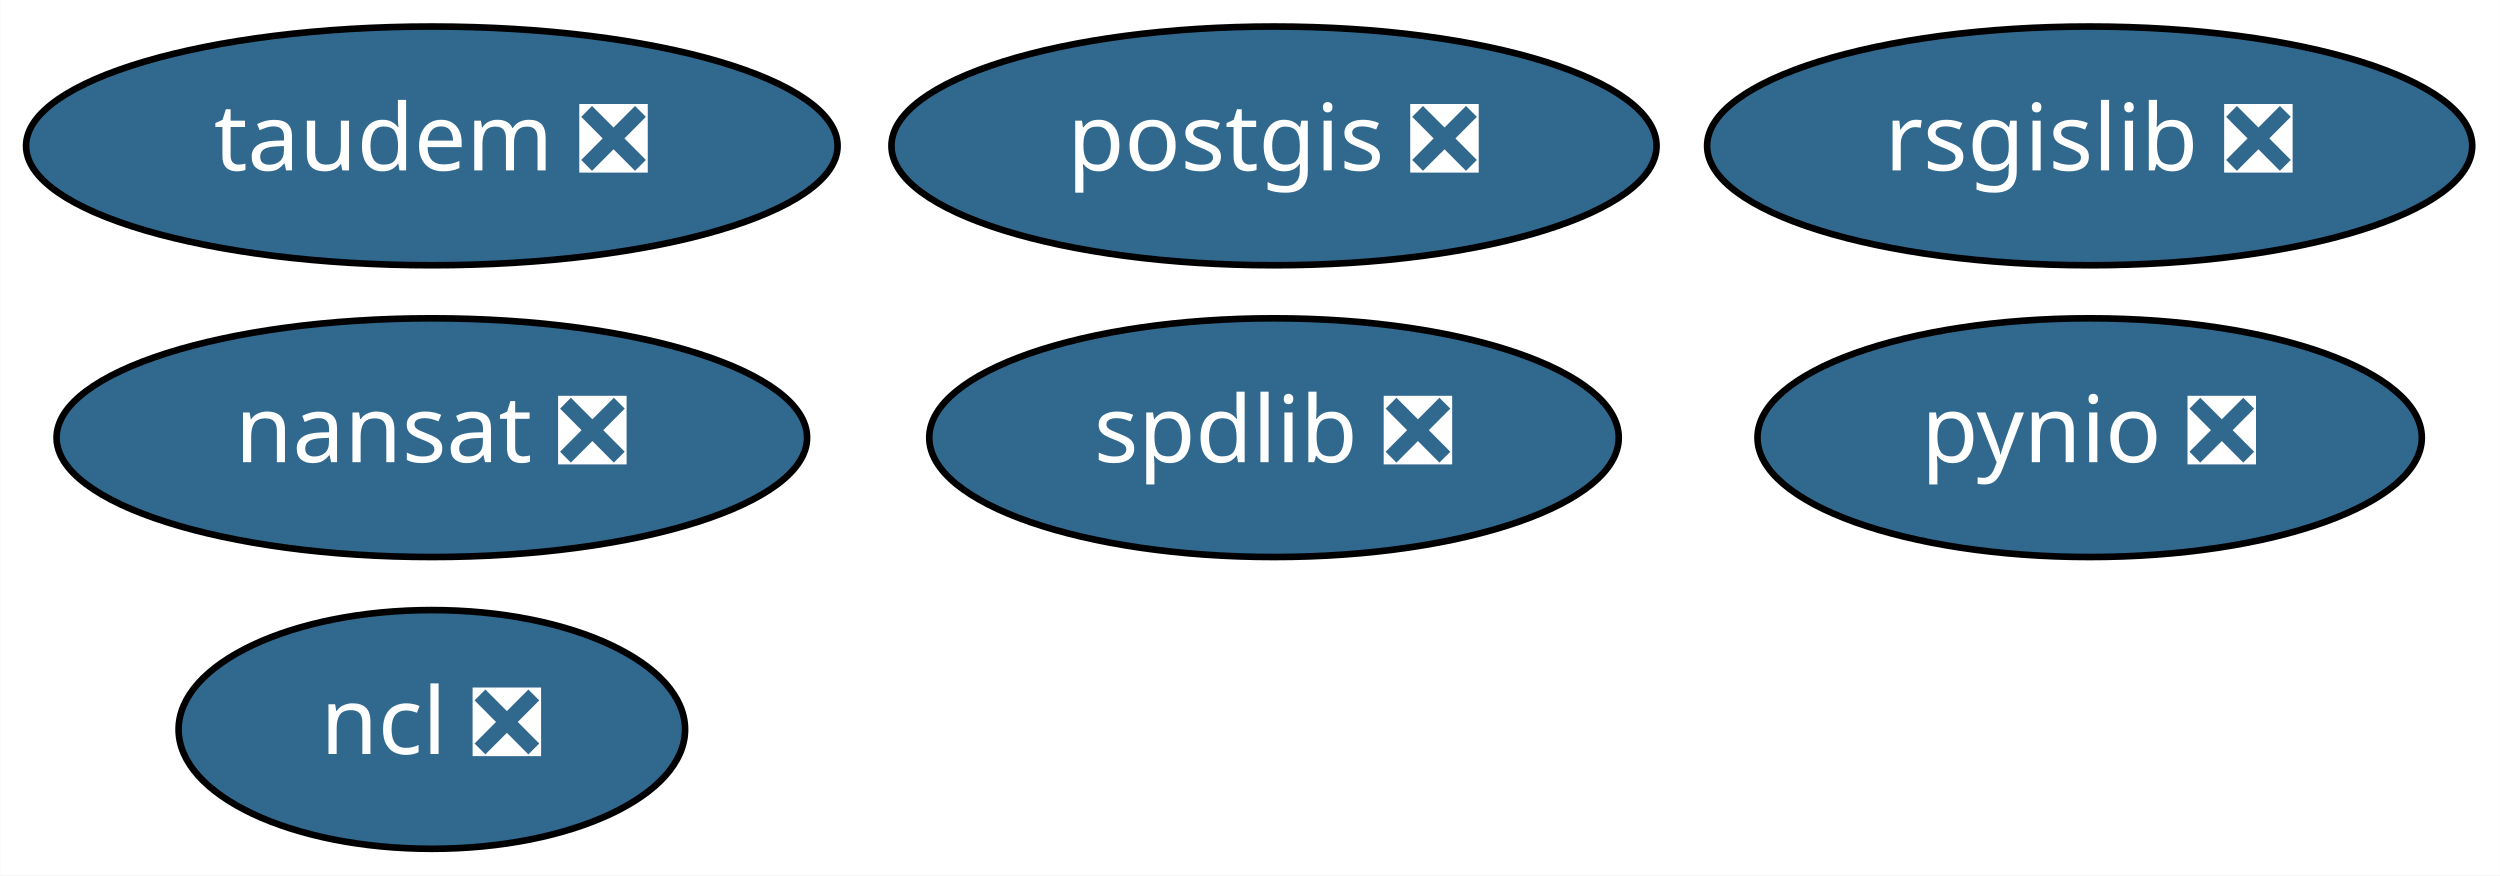
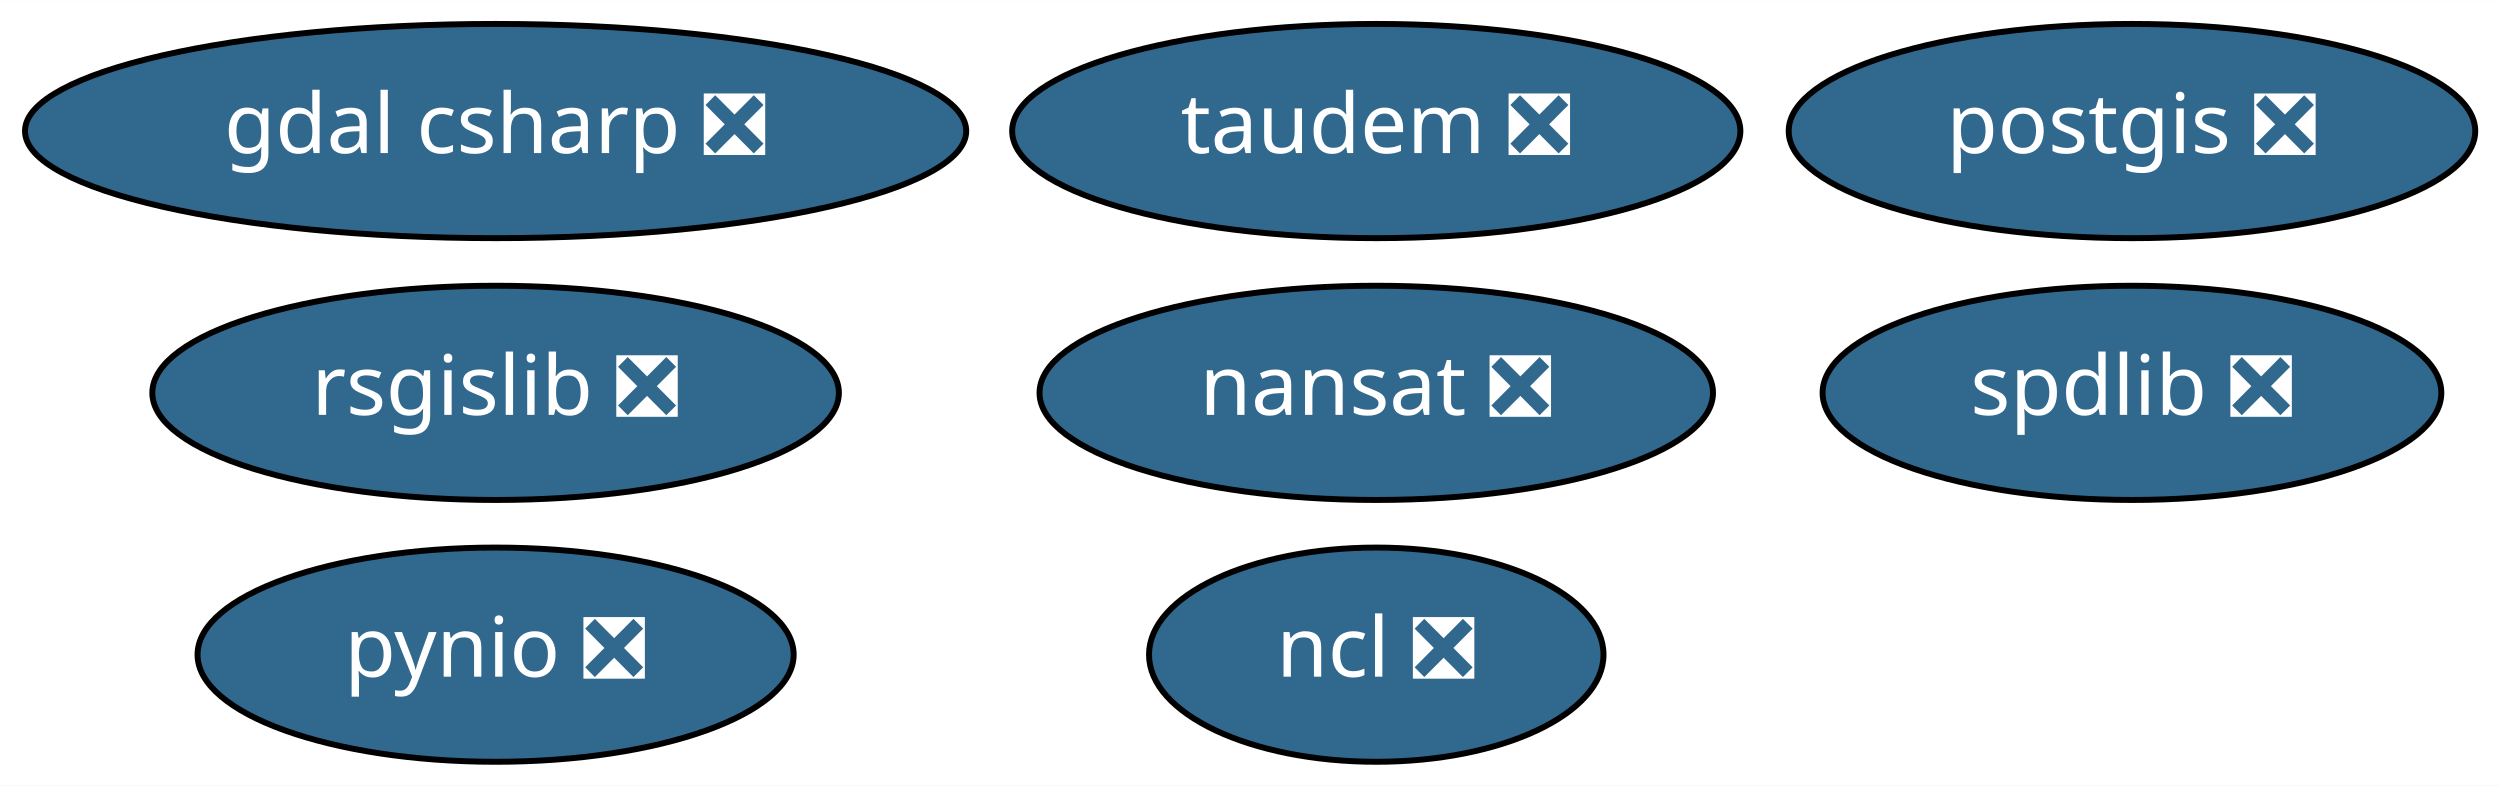
- <svg xmlns="http://www.w3.org/2000/svg" xmlns:xlink="http://www.w3.org/1999/xlink" width="377pt" height="132pt" viewBox="0.00 0.00 376.94 132.00">
+ <svg xmlns="http://www.w3.org/2000/svg" xmlns:xlink="http://www.w3.org/1999/xlink" width="420pt" height="132pt" viewBox="0.00 0.00 420.14 132.00">
  <g id="graph0" class="graph" transform="scale(1 1) rotate(0) translate(4 128)">
-     <polygon fill="white" stroke="transparent" points="-4,4 -4,-128 372.94,-128 372.94,4 -4,4" />
+     <polygon fill="white" stroke="transparent" points="-4,4 -4,-128 416.14,-128 416.14,4 -4,4" />
    <g id="node1" class="node">
      <g id="a_node1">
        <a xlink:href="https://github.com/conda-forge/nansat-feedstock/pull/33" xlink:title="nansat ❎">
-           <ellipse fill="#31688e" stroke="black" cx="61.09" cy="-62" rx="56.59" ry="18" />
-           <text text-anchor="middle" x="61.09" y="-58.3" font-family="Times-Roman" font-size="14.00" fill="white">nansat ❎</text>
+           <ellipse fill="#31688e" stroke="black" cx="227.29" cy="-62" rx="56.59" ry="18" />
+           <text text-anchor="middle" x="227.29" y="-58.3" font-family="Times-Roman" font-size="14.00" fill="white">nansat ❎</text>
        </a>
      </g>
    </g>
    <g id="node2" class="node">
      <g id="a_node2">
        <a xlink:href="https://github.com/conda-forge/ncl-feedstock/pull/88" xlink:title="ncl ❎">
-           <ellipse fill="#31688e" stroke="black" cx="61.09" cy="-18" rx="38.19" ry="18" />
-           <text text-anchor="middle" x="61.09" y="-14.3" font-family="Times-Roman" font-size="14.00" fill="white">ncl ❎</text>
+           <ellipse fill="#31688e" stroke="black" cx="227.29" cy="-18" rx="38.19" ry="18" />
+           <text text-anchor="middle" x="227.29" y="-14.3" font-family="Times-Roman" font-size="14.00" fill="white">ncl ❎</text>
        </a>
      </g>
    </g>
    <g id="node3" class="node">
      <g id="a_node3">
        <a xlink:href="https://github.com/conda-forge/postgis-feedstock/pull/57" xlink:title="postgis ❎">
-           <ellipse fill="#31688e" stroke="black" cx="188.09" cy="-106" rx="57.69" ry="18" />
-           <text text-anchor="middle" x="188.09" y="-102.3" font-family="Times-Roman" font-size="14.00" fill="white">postgis ❎</text>
+           <ellipse fill="#31688e" stroke="black" cx="354.29" cy="-106" rx="57.69" ry="18" />
+           <text text-anchor="middle" x="354.29" y="-102.3" font-family="Times-Roman" font-size="14.00" fill="white">postgis ❎</text>
        </a>
      </g>
    </g>
    <g id="node4" class="node">
      <g id="a_node4">
        <a xlink:href="https://github.com/conda-forge/pynio-feedstock/pull/98" xlink:title="pynio ❎">
-           <ellipse fill="#31688e" stroke="black" cx="311.09" cy="-62" rx="50.09" ry="18" />
-           <text text-anchor="middle" x="311.09" y="-58.3" font-family="Times-Roman" font-size="14.00" fill="white">pynio ❎</text>
+           <ellipse fill="#31688e" stroke="black" cx="79.29" cy="-18" rx="50.09" ry="18" />
+           <text text-anchor="middle" x="79.29" y="-14.3" font-family="Times-Roman" font-size="14.00" fill="white">pynio ❎</text>
        </a>
      </g>
    </g>
    <g id="node5" class="node">
      <g id="a_node5">
        <a xlink:href="https://github.com/conda-forge/rsgislib-feedstock/pull/38" xlink:title="rsgislib ❎">
-           <ellipse fill="#31688e" stroke="black" cx="311.09" cy="-106" rx="57.69" ry="18" />
-           <text text-anchor="middle" x="311.09" y="-102.3" font-family="Times-Roman" font-size="14.00" fill="white">rsgislib ❎</text>
+           <ellipse fill="#31688e" stroke="black" cx="79.29" cy="-62" rx="57.69" ry="18" />
+           <text text-anchor="middle" x="79.29" y="-58.3" font-family="Times-Roman" font-size="14.00" fill="white">rsgislib ❎</text>
        </a>
      </g>
    </g>
    <g id="node6" class="node">
      <g id="a_node6">
        <a xlink:href="https://github.com/conda-forge/spdlib-feedstock/pull/22" xlink:title="spdlib ❎">
-           <ellipse fill="#31688e" stroke="black" cx="188.09" cy="-62" rx="51.99" ry="18" />
-           <text text-anchor="middle" x="188.09" y="-58.3" font-family="Times-Roman" font-size="14.00" fill="white">spdlib ❎</text>
+           <ellipse fill="#31688e" stroke="black" cx="354.29" cy="-62" rx="51.99" ry="18" />
+           <text text-anchor="middle" x="354.29" y="-58.3" font-family="Times-Roman" font-size="14.00" fill="white">spdlib ❎</text>
        </a>
      </g>
    </g>
    <g id="node7" class="node">
      <g id="a_node7">
        <a xlink:href="https://github.com/conda-forge/taudem-feedstock/pull/6" xlink:title="taudem ❎">
-           <ellipse fill="#31688e" stroke="black" cx="61.09" cy="-106" rx="61.19" ry="18" />
-           <text text-anchor="middle" x="61.09" y="-102.3" font-family="Times-Roman" font-size="14.00" fill="white">taudem ❎</text>
+           <ellipse fill="#31688e" stroke="black" cx="227.29" cy="-106" rx="61.19" ry="18" />
+           <text text-anchor="middle" x="227.29" y="-102.3" font-family="Times-Roman" font-size="14.00" fill="white">taudem ❎</text>
+         </a>
+       </g>
+     </g>
+     <g id="node8" class="node">
+       <g id="a_node8">
+         <a xlink:href="https://github.com/conda-forge/gdal-csharp-feedstock/pull/1" xlink:title="gdal csharp ❎">
+           <ellipse fill="#31688e" stroke="black" cx="79.29" cy="-106" rx="79.09" ry="18" />
+           <text text-anchor="middle" x="79.29" y="-102.3" font-family="Times-Roman" font-size="14.00" fill="white">gdal csharp ❎</text>
        </a>
      </g>
    </g>
  </g>
</svg>
